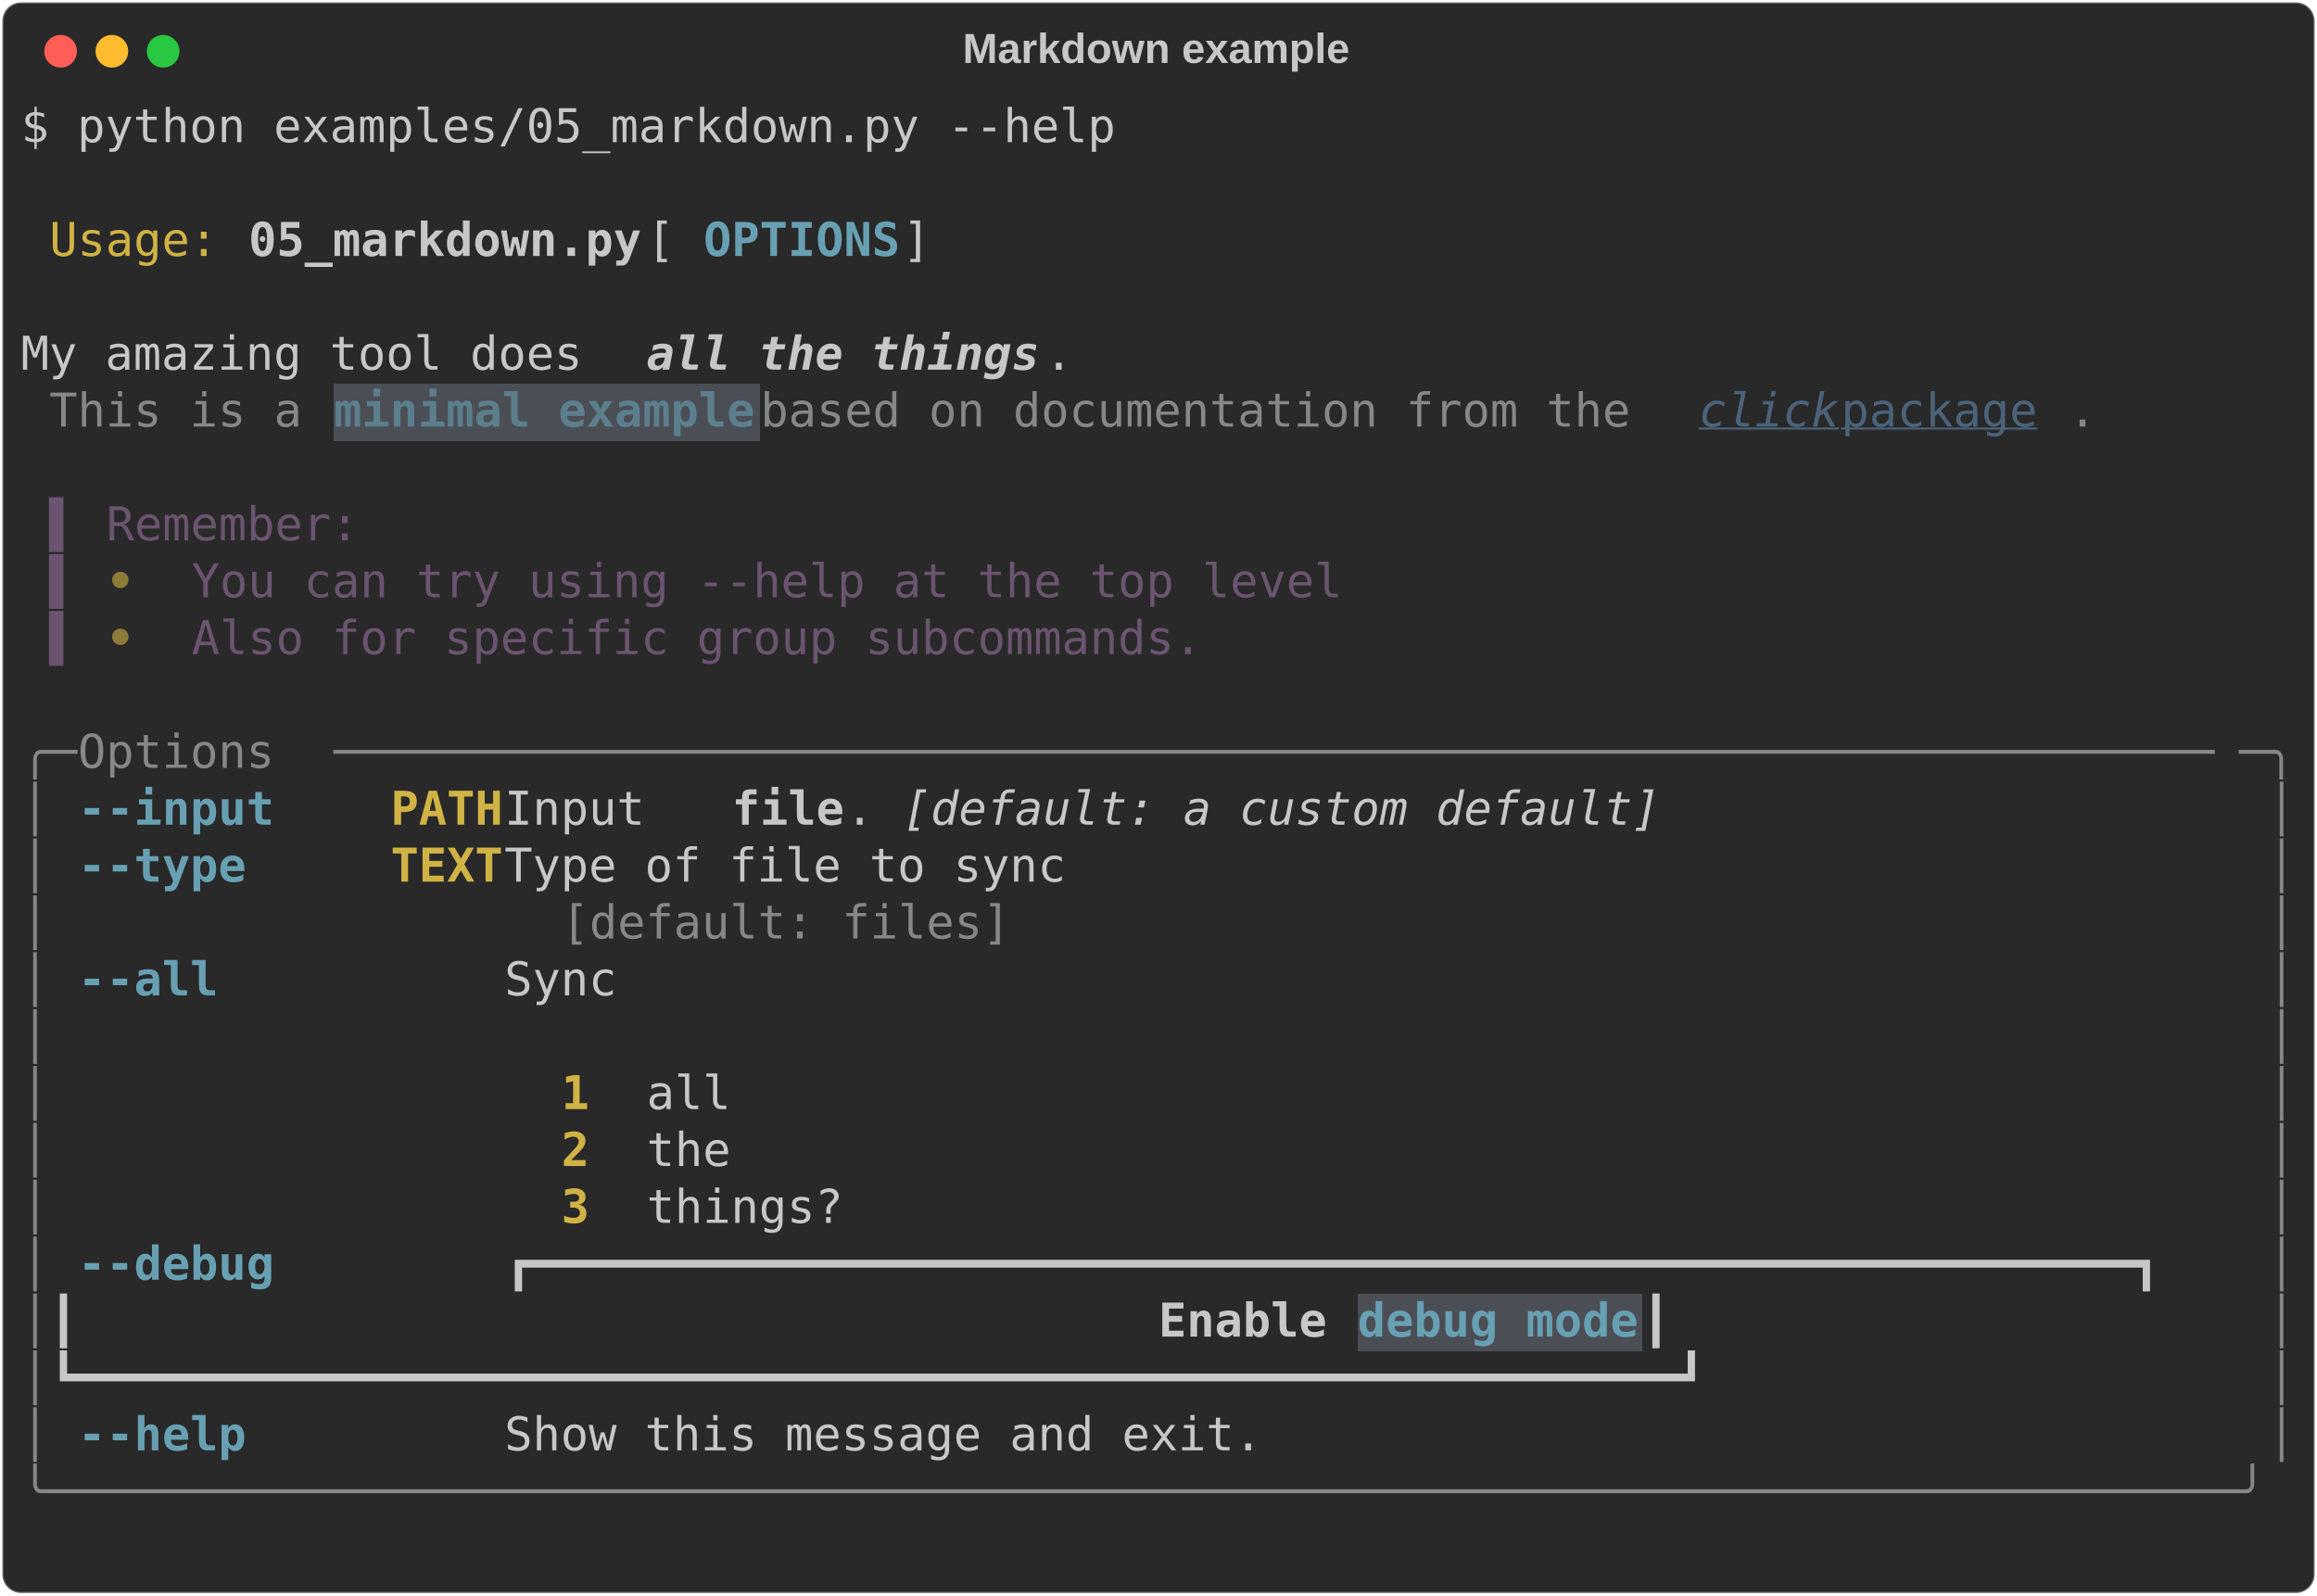
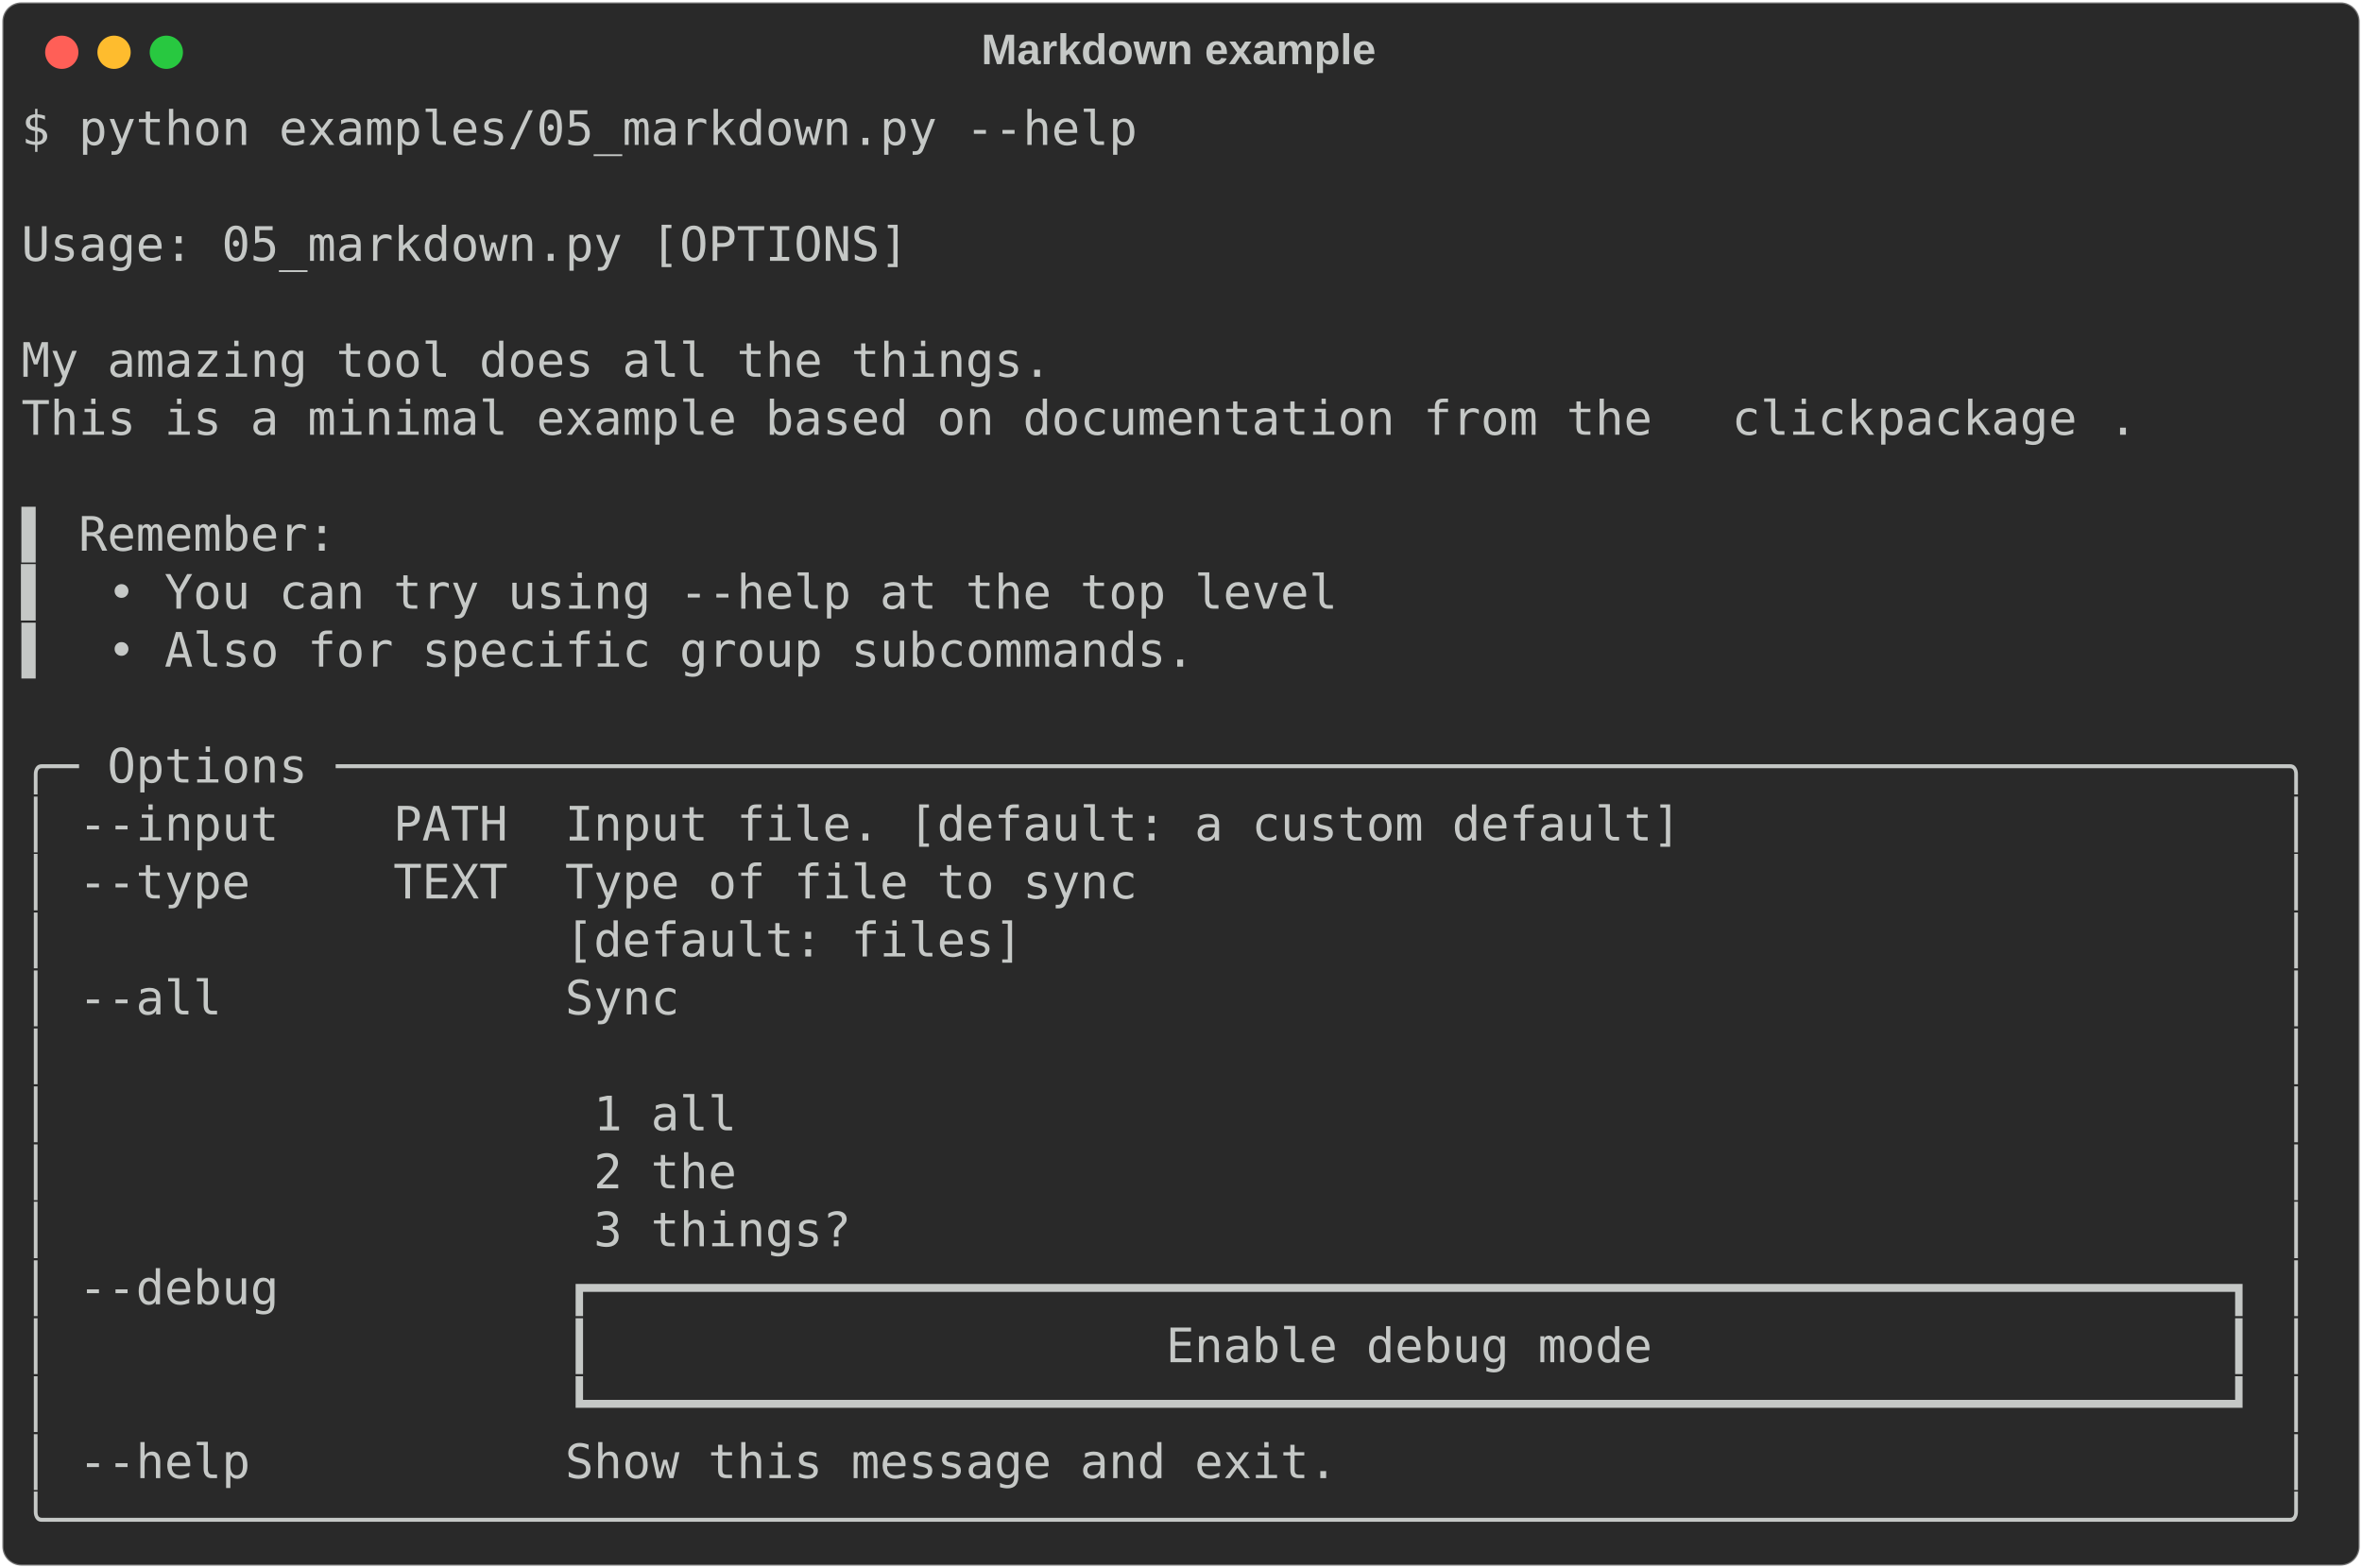
- <svg xmlns="http://www.w3.org/2000/svg" class="rich-terminal" viewBox="0 0 994 684.4">
+ <svg xmlns="http://www.w3.org/2000/svg" class="rich-terminal" viewBox="0 0 994 660.0">
  <style>

    @font-face {
        font-family: "Fira Code";
        src: local("FiraCode-Regular"),
                url("https://cdnjs.cloudflare.com/ajax/libs/firacode/6.2.0/woff2/FiraCode-Regular.woff2") format("woff2"),
                url("https://cdnjs.cloudflare.com/ajax/libs/firacode/6.2.0/woff/FiraCode-Regular.woff") format("woff");
        font-style: normal;
        font-weight: 400;
    }
    @font-face {
        font-family: "Fira Code";
        src: local("FiraCode-Bold"),
                url("https://cdnjs.cloudflare.com/ajax/libs/firacode/6.2.0/woff2/FiraCode-Bold.woff2") format("woff2"),
                url("https://cdnjs.cloudflare.com/ajax/libs/firacode/6.2.0/woff/FiraCode-Bold.woff") format("woff");
        font-style: bold;
        font-weight: 700;
    }

-     .terminal-2871723409-matrix {
+     .terminal-4208312183-matrix {
        font-family: Fira Code, monospace;
        font-size: 20px;
        line-height: 24.4px;
        font-variant-east-asian: full-width;
    }

-     .terminal-2871723409-title {
+     .terminal-4208312183-title {
        font-size: 18px;
        font-weight: bold;
        font-family: arial;
    }

-     .terminal-2871723409-r1 { fill: #c5c8c6 }
- .terminal-2871723409-r2 { fill: #d0b344 }
- .terminal-2871723409-r3 { fill: #c5c8c6;font-weight: bold }
- .terminal-2871723409-r4 { fill: #68a0b3;font-weight: bold }
- .terminal-2871723409-r5 { fill: #c5c8c6;font-weight: bold;font-style: italic; }
- .terminal-2871723409-r6 { fill: #868887 }
- .terminal-2871723409-r7 { fill: #5c7f8d;font-weight: bold }
- .terminal-2871723409-r8 { fill: #4a637a;font-style: italic;;text-decoration: underline; }
- .terminal-2871723409-r9 { fill: #4a637a;text-decoration: underline; }
- .terminal-2871723409-r10 { fill: #6b546f }
- .terminal-2871723409-r11 { fill: #8d7b39;font-weight: bold }
- .terminal-2871723409-r12 { fill: #d0b344;font-weight: bold }
- .terminal-2871723409-r13 { fill: #c5c8c6;font-style: italic; }
+     .terminal-4208312183-r1 { fill: #c5c8c6 }
    </style>
  <defs>
-     <clipPath id="terminal-2871723409-clip-terminal">
-       <rect x="0" y="0" width="975.0" height="633.4" />
+     <clipPath id="terminal-4208312183-clip-terminal">
+       <rect x="0" y="0" width="975.0" height="609.0" />
    </clipPath>
-     <clipPath id="terminal-2871723409-line-0">
+     <clipPath id="terminal-4208312183-line-0">
      <rect x="0" y="1.5" width="976" height="24.65" />
    </clipPath>
-     <clipPath id="terminal-2871723409-line-1">
+     <clipPath id="terminal-4208312183-line-1">
      <rect x="0" y="25.9" width="976" height="24.65" />
    </clipPath>
-     <clipPath id="terminal-2871723409-line-2">
+     <clipPath id="terminal-4208312183-line-2">
      <rect x="0" y="50.3" width="976" height="24.65" />
    </clipPath>
-     <clipPath id="terminal-2871723409-line-3">
+     <clipPath id="terminal-4208312183-line-3">
      <rect x="0" y="74.7" width="976" height="24.65" />
    </clipPath>
-     <clipPath id="terminal-2871723409-line-4">
+     <clipPath id="terminal-4208312183-line-4">
      <rect x="0" y="99.1" width="976" height="24.65" />
    </clipPath>
-     <clipPath id="terminal-2871723409-line-5">
+     <clipPath id="terminal-4208312183-line-5">
      <rect x="0" y="123.5" width="976" height="24.65" />
    </clipPath>
-     <clipPath id="terminal-2871723409-line-6">
+     <clipPath id="terminal-4208312183-line-6">
      <rect x="0" y="147.9" width="976" height="24.65" />
    </clipPath>
-     <clipPath id="terminal-2871723409-line-7">
+     <clipPath id="terminal-4208312183-line-7">
      <rect x="0" y="172.3" width="976" height="24.65" />
    </clipPath>
-     <clipPath id="terminal-2871723409-line-8">
+     <clipPath id="terminal-4208312183-line-8">
      <rect x="0" y="196.7" width="976" height="24.65" />
    </clipPath>
-     <clipPath id="terminal-2871723409-line-9">
+     <clipPath id="terminal-4208312183-line-9">
      <rect x="0" y="221.1" width="976" height="24.65" />
    </clipPath>
-     <clipPath id="terminal-2871723409-line-10">
+     <clipPath id="terminal-4208312183-line-10">
      <rect x="0" y="245.5" width="976" height="24.65" />
    </clipPath>
-     <clipPath id="terminal-2871723409-line-11">
+     <clipPath id="terminal-4208312183-line-11">
      <rect x="0" y="269.9" width="976" height="24.65" />
    </clipPath>
-     <clipPath id="terminal-2871723409-line-12">
+     <clipPath id="terminal-4208312183-line-12">
      <rect x="0" y="294.3" width="976" height="24.65" />
    </clipPath>
-     <clipPath id="terminal-2871723409-line-13">
+     <clipPath id="terminal-4208312183-line-13">
      <rect x="0" y="318.7" width="976" height="24.65" />
    </clipPath>
-     <clipPath id="terminal-2871723409-line-14">
+     <clipPath id="terminal-4208312183-line-14">
      <rect x="0" y="343.1" width="976" height="24.65" />
    </clipPath>
-     <clipPath id="terminal-2871723409-line-15">
+     <clipPath id="terminal-4208312183-line-15">
      <rect x="0" y="367.5" width="976" height="24.65" />
    </clipPath>
-     <clipPath id="terminal-2871723409-line-16">
+     <clipPath id="terminal-4208312183-line-16">
      <rect x="0" y="391.9" width="976" height="24.65" />
    </clipPath>
-     <clipPath id="terminal-2871723409-line-17">
+     <clipPath id="terminal-4208312183-line-17">
      <rect x="0" y="416.3" width="976" height="24.65" />
    </clipPath>
-     <clipPath id="terminal-2871723409-line-18">
+     <clipPath id="terminal-4208312183-line-18">
      <rect x="0" y="440.7" width="976" height="24.65" />
    </clipPath>
-     <clipPath id="terminal-2871723409-line-19">
+     <clipPath id="terminal-4208312183-line-19">
      <rect x="0" y="465.1" width="976" height="24.65" />
    </clipPath>
-     <clipPath id="terminal-2871723409-line-20">
+     <clipPath id="terminal-4208312183-line-20">
      <rect x="0" y="489.5" width="976" height="24.65" />
    </clipPath>
-     <clipPath id="terminal-2871723409-line-21">
+     <clipPath id="terminal-4208312183-line-21">
      <rect x="0" y="513.9" width="976" height="24.65" />
    </clipPath>
-     <clipPath id="terminal-2871723409-line-22">
+     <clipPath id="terminal-4208312183-line-22">
      <rect x="0" y="538.3" width="976" height="24.65" />
    </clipPath>
-     <clipPath id="terminal-2871723409-line-23">
+     <clipPath id="terminal-4208312183-line-23">
      <rect x="0" y="562.7" width="976" height="24.65" />
    </clipPath>
-     <clipPath id="terminal-2871723409-line-24">
-       <rect x="0" y="587.1" width="976" height="24.65" />
-     </clipPath>
  </defs>
-   <rect fill="#292929" stroke="rgba(255,255,255,0.35)" stroke-width="1" x="1" y="1" width="992" height="682.4" rx="8" />
-   <text class="terminal-2871723409-title" fill="#c5c8c6" text-anchor="middle" x="496" y="27">Markdown example</text>
+   <rect fill="#292929" stroke="rgba(255,255,255,0.35)" stroke-width="1" x="1" y="1" width="992" height="658" rx="8" />
+   <text class="terminal-4208312183-title" fill="#c5c8c6" text-anchor="middle" x="496" y="27">Markdown example</text>
  <g transform="translate(26,22)">
    <circle cx="0" cy="0" r="7" fill="#ff5f57" />
    <circle cx="22" cy="0" r="7" fill="#febc2e" />
    <circle cx="44" cy="0" r="7" fill="#28c840" />
  </g>
-   <g transform="translate(9, 41)" clip-path="url(#terminal-2871723409-clip-terminal)">
-     <rect fill="#4b4e55" x="134.2" y="123.5" width="183" height="24.65" shape-rendering="crispEdges" />
-     <rect fill="#4b4e55" x="573.4" y="513.9" width="122" height="24.65" shape-rendering="crispEdges" />
-     <g class="terminal-2871723409-matrix">
-       <text class="terminal-2871723409-r1" x="0" y="20" textLength="475.8" clip-path="url(#terminal-2871723409-line-0)">$ python examples/05_markdown.py --help</text>
-       <text class="terminal-2871723409-r1" x="976" y="20" textLength="12.2" clip-path="url(#terminal-2871723409-line-0)">
+   <g transform="translate(9, 41)" clip-path="url(#terminal-4208312183-clip-terminal)">
+     <g class="terminal-4208312183-matrix">
+       <text class="terminal-4208312183-r1" x="0" y="20" textLength="475.8" clip-path="url(#terminal-4208312183-line-0)">$ python examples/05_markdown.py --help</text>
+       <text class="terminal-4208312183-r1" x="976" y="20" textLength="12.2" clip-path="url(#terminal-4208312183-line-0)">
</text>
-       <text class="terminal-2871723409-r1" x="976" y="44.4" textLength="12.2" clip-path="url(#terminal-2871723409-line-1)">
+       <text class="terminal-4208312183-r1" x="976" y="44.4" textLength="12.2" clip-path="url(#terminal-4208312183-line-1)">
</text>
-       <text class="terminal-2871723409-r2" x="12.2" y="68.8" textLength="73.2" clip-path="url(#terminal-2871723409-line-2)">Usage:</text>
-       <text class="terminal-2871723409-r3" x="97.6" y="68.8" textLength="170.8" clip-path="url(#terminal-2871723409-line-2)">05_markdown.py</text>
-       <text class="terminal-2871723409-r1" x="268.4" y="68.8" textLength="24.4" clip-path="url(#terminal-2871723409-line-2)"> [</text>
-       <text class="terminal-2871723409-r4" x="292.8" y="68.8" textLength="85.4" clip-path="url(#terminal-2871723409-line-2)">OPTIONS</text>
-       <text class="terminal-2871723409-r1" x="378.2" y="68.8" textLength="597.8" clip-path="url(#terminal-2871723409-line-2)">]                                                </text>
-       <text class="terminal-2871723409-r1" x="976" y="68.8" textLength="12.2" clip-path="url(#terminal-2871723409-line-2)">
+       <text class="terminal-4208312183-r1" x="0" y="68.8" textLength="976" clip-path="url(#terminal-4208312183-line-2)"> Usage: 05_markdown.py [OPTIONS]                                                </text>
+       <text class="terminal-4208312183-r1" x="976" y="68.8" textLength="12.2" clip-path="url(#terminal-4208312183-line-2)">
</text>
-       <text class="terminal-2871723409-r1" x="976" y="93.2" textLength="12.2" clip-path="url(#terminal-2871723409-line-3)">
+       <text class="terminal-4208312183-r1" x="976" y="93.2" textLength="12.2" clip-path="url(#terminal-4208312183-line-3)">
</text>
-       <text class="terminal-2871723409-r1" x="0" y="117.6" textLength="268.4" clip-path="url(#terminal-2871723409-line-4)"> My amazing tool does </text>
-       <text class="terminal-2871723409-r5" x="268.4" y="117.6" textLength="170.8" clip-path="url(#terminal-2871723409-line-4)">all the things</text>
-       <text class="terminal-2871723409-r1" x="439.2" y="117.6" textLength="536.8" clip-path="url(#terminal-2871723409-line-4)">.                                           </text>
-       <text class="terminal-2871723409-r1" x="976" y="117.6" textLength="12.2" clip-path="url(#terminal-2871723409-line-4)">
+       <text class="terminal-4208312183-r1" x="0" y="117.6" textLength="976" clip-path="url(#terminal-4208312183-line-4)"> My amazing tool does all the things.                                           </text>
+       <text class="terminal-4208312183-r1" x="976" y="117.6" textLength="12.2" clip-path="url(#terminal-4208312183-line-4)">
</text>
-       <text class="terminal-2871723409-r6" x="12.2" y="142" textLength="122" clip-path="url(#terminal-2871723409-line-5)">This is a </text>
-       <text class="terminal-2871723409-r7" x="134.2" y="142" textLength="183" clip-path="url(#terminal-2871723409-line-5)">minimal example</text>
-       <text class="terminal-2871723409-r6" x="317.2" y="142" textLength="402.6" clip-path="url(#terminal-2871723409-line-5)"> based on documentation from the </text>
-       <text class="terminal-2871723409-r8" x="719.8" y="142" textLength="61" clip-path="url(#terminal-2871723409-line-5)">click</text>
-       <text class="terminal-2871723409-r9" x="780.8" y="142" textLength="97.6" clip-path="url(#terminal-2871723409-line-5)"> package</text>
-       <text class="terminal-2871723409-r6" x="878.4" y="142" textLength="12.2" clip-path="url(#terminal-2871723409-line-5)">.</text>
-       <text class="terminal-2871723409-r1" x="976" y="142" textLength="12.2" clip-path="url(#terminal-2871723409-line-5)">
+       <text class="terminal-4208312183-r1" x="0" y="142" textLength="719.8" clip-path="url(#terminal-4208312183-line-5)"> This is a minimal example based on documentation from the </text>
+       <text class="terminal-4208312183-r1" x="719.8" y="142" textLength="61" clip-path="url(#terminal-4208312183-line-5)">click</text>
+       <text class="terminal-4208312183-r1" x="780.8" y="142" textLength="97.6" clip-path="url(#terminal-4208312183-line-5)"> package</text>
+       <text class="terminal-4208312183-r1" x="878.4" y="142" textLength="97.6" clip-path="url(#terminal-4208312183-line-5)">.       </text>
+       <text class="terminal-4208312183-r1" x="976" y="142" textLength="12.2" clip-path="url(#terminal-4208312183-line-5)">
</text>
-       <text class="terminal-2871723409-r1" x="976" y="166.4" textLength="12.2" clip-path="url(#terminal-2871723409-line-6)">
+       <text class="terminal-4208312183-r1" x="976" y="166.4" textLength="12.2" clip-path="url(#terminal-4208312183-line-6)">
</text>
-       <text class="terminal-2871723409-r10" x="12.2" y="190.8" textLength="24.4" clip-path="url(#terminal-2871723409-line-7)">▌ </text>
-       <text class="terminal-2871723409-r10" x="36.6" y="190.8" textLength="109.8" clip-path="url(#terminal-2871723409-line-7)">Remember:</text>
-       <text class="terminal-2871723409-r1" x="976" y="190.8" textLength="12.2" clip-path="url(#terminal-2871723409-line-7)">
+       <text class="terminal-4208312183-r1" x="0" y="190.8" textLength="976" clip-path="url(#terminal-4208312183-line-7)"> ▌ Remember:                                                                    </text>
+       <text class="terminal-4208312183-r1" x="976" y="190.8" textLength="12.2" clip-path="url(#terminal-4208312183-line-7)">
</text>
-       <text class="terminal-2871723409-r10" x="12.2" y="215.2" textLength="24.4" clip-path="url(#terminal-2871723409-line-8)">▌ </text>
-       <text class="terminal-2871723409-r11" x="36.6" y="215.2" textLength="36.6" clip-path="url(#terminal-2871723409-line-8)"> • </text>
-       <text class="terminal-2871723409-r10" x="73.2" y="215.2" textLength="500.2" clip-path="url(#terminal-2871723409-line-8)">You can try using --help at the top level</text>
-       <text class="terminal-2871723409-r1" x="976" y="215.2" textLength="12.2" clip-path="url(#terminal-2871723409-line-8)">
+       <text class="terminal-4208312183-r1" x="0" y="215.2" textLength="976" clip-path="url(#terminal-4208312183-line-8)"> ▌  • You can try using --help at the top level                                 </text>
+       <text class="terminal-4208312183-r1" x="976" y="215.2" textLength="12.2" clip-path="url(#terminal-4208312183-line-8)">
</text>
-       <text class="terminal-2871723409-r10" x="12.2" y="239.6" textLength="24.4" clip-path="url(#terminal-2871723409-line-9)">▌ </text>
-       <text class="terminal-2871723409-r11" x="36.6" y="239.6" textLength="36.6" clip-path="url(#terminal-2871723409-line-9)"> • </text>
-       <text class="terminal-2871723409-r10" x="73.2" y="239.6" textLength="439.2" clip-path="url(#terminal-2871723409-line-9)">Also for specific group subcommands.</text>
-       <text class="terminal-2871723409-r1" x="976" y="239.6" textLength="12.2" clip-path="url(#terminal-2871723409-line-9)">
+       <text class="terminal-4208312183-r1" x="0" y="239.6" textLength="976" clip-path="url(#terminal-4208312183-line-9)"> ▌  • Also for specific group subcommands.                                      </text>
+       <text class="terminal-4208312183-r1" x="976" y="239.6" textLength="12.2" clip-path="url(#terminal-4208312183-line-9)">
</text>
-       <text class="terminal-2871723409-r1" x="976" y="264" textLength="12.2" clip-path="url(#terminal-2871723409-line-10)">
+       <text class="terminal-4208312183-r1" x="976" y="264" textLength="12.2" clip-path="url(#terminal-4208312183-line-10)">
</text>
-       <text class="terminal-2871723409-r6" x="0" y="288.4" textLength="24.4" clip-path="url(#terminal-2871723409-line-11)">╭─</text>
-       <text class="terminal-2871723409-r6" x="24.4" y="288.4" textLength="109.8" clip-path="url(#terminal-2871723409-line-11)"> Options </text>
-       <text class="terminal-2871723409-r6" x="134.2" y="288.4" textLength="817.4" clip-path="url(#terminal-2871723409-line-11)">───────────────────────────────────────────────────────────────────</text>
-       <text class="terminal-2871723409-r6" x="951.6" y="288.4" textLength="24.4" clip-path="url(#terminal-2871723409-line-11)">─╮</text>
-       <text class="terminal-2871723409-r1" x="976" y="288.4" textLength="12.2" clip-path="url(#terminal-2871723409-line-11)">
+       <text class="terminal-4208312183-r1" x="0" y="288.4" textLength="976" clip-path="url(#terminal-4208312183-line-11)">╭─ Options ────────────────────────────────────────────────────────────────────╮</text>
+       <text class="terminal-4208312183-r1" x="976" y="288.4" textLength="12.2" clip-path="url(#terminal-4208312183-line-11)">
</text>
-       <text class="terminal-2871723409-r6" x="0" y="312.8" textLength="12.2" clip-path="url(#terminal-2871723409-line-12)">│</text>
-       <text class="terminal-2871723409-r4" x="24.4" y="312.8" textLength="85.4" clip-path="url(#terminal-2871723409-line-12)">--input</text>
-       <text class="terminal-2871723409-r12" x="158.6" y="312.8" textLength="48.8" clip-path="url(#terminal-2871723409-line-12)">PATH</text>
-       <text class="terminal-2871723409-r1" x="207.4" y="312.8" textLength="97.6" clip-path="url(#terminal-2871723409-line-12)">  Input </text>
-       <text class="terminal-2871723409-r3" x="305" y="312.8" textLength="48.8" clip-path="url(#terminal-2871723409-line-12)">file</text>
-       <text class="terminal-2871723409-r1" x="353.8" y="312.8" textLength="24.4" clip-path="url(#terminal-2871723409-line-12)">. </text>
-       <text class="terminal-2871723409-r13" x="378.2" y="312.8" textLength="329.4" clip-path="url(#terminal-2871723409-line-12)">[default: a custom default]</text>
-       <text class="terminal-2871723409-r6" x="963.8" y="312.8" textLength="12.2" clip-path="url(#terminal-2871723409-line-12)">│</text>
-       <text class="terminal-2871723409-r1" x="976" y="312.8" textLength="12.2" clip-path="url(#terminal-2871723409-line-12)">
+       <text class="terminal-4208312183-r1" x="0" y="312.8" textLength="976" clip-path="url(#terminal-4208312183-line-12)">│ --input    PATH  Input file. [default: a custom default]                     │</text>
+       <text class="terminal-4208312183-r1" x="976" y="312.8" textLength="12.2" clip-path="url(#terminal-4208312183-line-12)">
</text>
-       <text class="terminal-2871723409-r6" x="0" y="337.2" textLength="12.2" clip-path="url(#terminal-2871723409-line-13)">│</text>
-       <text class="terminal-2871723409-r4" x="24.4" y="337.2" textLength="73.2" clip-path="url(#terminal-2871723409-line-13)">--type</text>
-       <text class="terminal-2871723409-r12" x="158.6" y="337.2" textLength="48.8" clip-path="url(#terminal-2871723409-line-13)">TEXT</text>
-       <text class="terminal-2871723409-r1" x="207.4" y="337.2" textLength="756.4" clip-path="url(#terminal-2871723409-line-13)">  Type of file to sync                                        </text>
-       <text class="terminal-2871723409-r6" x="963.8" y="337.2" textLength="12.2" clip-path="url(#terminal-2871723409-line-13)">│</text>
-       <text class="terminal-2871723409-r1" x="976" y="337.2" textLength="12.2" clip-path="url(#terminal-2871723409-line-13)">
+       <text class="terminal-4208312183-r1" x="0" y="337.2" textLength="976" clip-path="url(#terminal-4208312183-line-13)">│ --type     TEXT  Type of file to sync                                        │</text>
+       <text class="terminal-4208312183-r1" x="976" y="337.2" textLength="12.2" clip-path="url(#terminal-4208312183-line-13)">
</text>
-       <text class="terminal-2871723409-r6" x="0" y="361.6" textLength="12.2" clip-path="url(#terminal-2871723409-line-14)">│</text>
-       <text class="terminal-2871723409-r6" x="231.8" y="361.6" textLength="719.8" clip-path="url(#terminal-2871723409-line-14)">[default: files]                                           </text>
-       <text class="terminal-2871723409-r6" x="963.8" y="361.6" textLength="12.2" clip-path="url(#terminal-2871723409-line-14)">│</text>
-       <text class="terminal-2871723409-r1" x="976" y="361.6" textLength="12.2" clip-path="url(#terminal-2871723409-line-14)">
+       <text class="terminal-4208312183-r1" x="0" y="361.6" textLength="976" clip-path="url(#terminal-4208312183-line-14)">│                  [default: files]                                            │</text>
+       <text class="terminal-4208312183-r1" x="976" y="361.6" textLength="12.2" clip-path="url(#terminal-4208312183-line-14)">
</text>
-       <text class="terminal-2871723409-r6" x="0" y="386" textLength="12.2" clip-path="url(#terminal-2871723409-line-15)">│</text>
-       <text class="terminal-2871723409-r4" x="24.4" y="386" textLength="61" clip-path="url(#terminal-2871723409-line-15)">--all</text>
-       <text class="terminal-2871723409-r1" x="207.4" y="386" textLength="756.4" clip-path="url(#terminal-2871723409-line-15)">  Sync                                                        </text>
-       <text class="terminal-2871723409-r6" x="963.8" y="386" textLength="12.2" clip-path="url(#terminal-2871723409-line-15)">│</text>
-       <text class="terminal-2871723409-r1" x="976" y="386" textLength="12.2" clip-path="url(#terminal-2871723409-line-15)">
+       <text class="terminal-4208312183-r1" x="0" y="386" textLength="976" clip-path="url(#terminal-4208312183-line-15)">│ --all            Sync                                                        │</text>
+       <text class="terminal-4208312183-r1" x="976" y="386" textLength="12.2" clip-path="url(#terminal-4208312183-line-15)">
</text>
-       <text class="terminal-2871723409-r6" x="0" y="410.4" textLength="12.2" clip-path="url(#terminal-2871723409-line-16)">│</text>
-       <text class="terminal-2871723409-r6" x="963.8" y="410.4" textLength="12.2" clip-path="url(#terminal-2871723409-line-16)">│</text>
-       <text class="terminal-2871723409-r1" x="976" y="410.4" textLength="12.2" clip-path="url(#terminal-2871723409-line-16)">
+       <text class="terminal-4208312183-r1" x="0" y="410.4" textLength="976" clip-path="url(#terminal-4208312183-line-16)">│                                                                              │</text>
+       <text class="terminal-4208312183-r1" x="976" y="410.4" textLength="12.2" clip-path="url(#terminal-4208312183-line-16)">
</text>
-       <text class="terminal-2871723409-r6" x="0" y="434.8" textLength="12.2" clip-path="url(#terminal-2871723409-line-17)">│</text>
-       <text class="terminal-2871723409-r12" x="231.8" y="434.8" textLength="36.6" clip-path="url(#terminal-2871723409-line-17)"> 1 </text>
-       <text class="terminal-2871723409-r1" x="268.4" y="434.8" textLength="695.4" clip-path="url(#terminal-2871723409-line-17)">all                                                      </text>
-       <text class="terminal-2871723409-r6" x="963.8" y="434.8" textLength="12.2" clip-path="url(#terminal-2871723409-line-17)">│</text>
-       <text class="terminal-2871723409-r1" x="976" y="434.8" textLength="12.2" clip-path="url(#terminal-2871723409-line-17)">
+       <text class="terminal-4208312183-r1" x="0" y="434.8" textLength="976" clip-path="url(#terminal-4208312183-line-17)">│                   1 all                                                      │</text>
+       <text class="terminal-4208312183-r1" x="976" y="434.8" textLength="12.2" clip-path="url(#terminal-4208312183-line-17)">
</text>
-       <text class="terminal-2871723409-r6" x="0" y="459.2" textLength="12.2" clip-path="url(#terminal-2871723409-line-18)">│</text>
-       <text class="terminal-2871723409-r12" x="231.8" y="459.2" textLength="36.6" clip-path="url(#terminal-2871723409-line-18)"> 2 </text>
-       <text class="terminal-2871723409-r1" x="268.4" y="459.2" textLength="695.4" clip-path="url(#terminal-2871723409-line-18)">the                                                      </text>
-       <text class="terminal-2871723409-r6" x="963.8" y="459.2" textLength="12.2" clip-path="url(#terminal-2871723409-line-18)">│</text>
-       <text class="terminal-2871723409-r1" x="976" y="459.2" textLength="12.2" clip-path="url(#terminal-2871723409-line-18)">
+       <text class="terminal-4208312183-r1" x="0" y="459.2" textLength="976" clip-path="url(#terminal-4208312183-line-18)">│                   2 the                                                      │</text>
+       <text class="terminal-4208312183-r1" x="976" y="459.2" textLength="12.2" clip-path="url(#terminal-4208312183-line-18)">
</text>
-       <text class="terminal-2871723409-r6" x="0" y="483.6" textLength="12.2" clip-path="url(#terminal-2871723409-line-19)">│</text>
-       <text class="terminal-2871723409-r12" x="231.8" y="483.6" textLength="36.6" clip-path="url(#terminal-2871723409-line-19)"> 3 </text>
-       <text class="terminal-2871723409-r1" x="268.4" y="483.6" textLength="695.4" clip-path="url(#terminal-2871723409-line-19)">things?                                                  </text>
-       <text class="terminal-2871723409-r6" x="963.8" y="483.6" textLength="12.2" clip-path="url(#terminal-2871723409-line-19)">│</text>
-       <text class="terminal-2871723409-r1" x="976" y="483.6" textLength="12.2" clip-path="url(#terminal-2871723409-line-19)">
+       <text class="terminal-4208312183-r1" x="0" y="483.6" textLength="976" clip-path="url(#terminal-4208312183-line-19)">│                   3 things?                                                  │</text>
+       <text class="terminal-4208312183-r1" x="976" y="483.6" textLength="12.2" clip-path="url(#terminal-4208312183-line-19)">
</text>
-       <text class="terminal-2871723409-r6" x="0" y="508" textLength="12.2" clip-path="url(#terminal-2871723409-line-20)">│</text>
-       <text class="terminal-2871723409-r4" x="24.4" y="508" textLength="85.4" clip-path="url(#terminal-2871723409-line-20)">--debug</text>
-       <text class="terminal-2871723409-r1" x="207.4" y="508" textLength="756.4" clip-path="url(#terminal-2871723409-line-20)">  ┏━━━━━━━━━━━━━━━━━━━━━━━━━━━━━━━━━━━━━━━━━━━━━━━━━━━━━━━━━┓ </text>
-       <text class="terminal-2871723409-r6" x="963.8" y="508" textLength="12.2" clip-path="url(#terminal-2871723409-line-20)">│</text>
-       <text class="terminal-2871723409-r1" x="976" y="508" textLength="12.2" clip-path="url(#terminal-2871723409-line-20)">
+       <text class="terminal-4208312183-r1" x="0" y="508" textLength="976" clip-path="url(#terminal-4208312183-line-20)">│ --debug          ┏━━━━━━━━━━━━━━━━━━━━━━━━━━━━━━━━━━━━━━━━━━━━━━━━━━━━━━━━━┓ │</text>
+       <text class="terminal-4208312183-r1" x="976" y="508" textLength="12.2" clip-path="url(#terminal-4208312183-line-20)">
</text>
-       <text class="terminal-2871723409-r6" x="0" y="532.4" textLength="12.2" clip-path="url(#terminal-2871723409-line-21)">│</text>
-       <text class="terminal-2871723409-r1" x="12.2" y="532.4" textLength="475.8" clip-path="url(#terminal-2871723409-line-21)">                  ┃                    </text>
-       <text class="terminal-2871723409-r3" x="488" y="532.4" textLength="85.4" clip-path="url(#terminal-2871723409-line-21)">Enable </text>
-       <text class="terminal-2871723409-r4" x="573.4" y="532.4" textLength="122" clip-path="url(#terminal-2871723409-line-21)">debug mode</text>
-       <text class="terminal-2871723409-r1" x="695.4" y="532.4" textLength="268.4" clip-path="url(#terminal-2871723409-line-21)">                    ┃ </text>
-       <text class="terminal-2871723409-r6" x="963.8" y="532.4" textLength="12.2" clip-path="url(#terminal-2871723409-line-21)">│</text>
-       <text class="terminal-2871723409-r1" x="976" y="532.4" textLength="12.2" clip-path="url(#terminal-2871723409-line-21)">
+       <text class="terminal-4208312183-r1" x="0" y="532.4" textLength="976" clip-path="url(#terminal-4208312183-line-21)">│                  ┃                    Enable debug mode                    ┃ │</text>
+       <text class="terminal-4208312183-r1" x="976" y="532.4" textLength="12.2" clip-path="url(#terminal-4208312183-line-21)">
</text>
-       <text class="terminal-2871723409-r6" x="0" y="556.8" textLength="12.2" clip-path="url(#terminal-2871723409-line-22)">│</text>
-       <text class="terminal-2871723409-r1" x="12.2" y="556.8" textLength="951.6" clip-path="url(#terminal-2871723409-line-22)">                  ┗━━━━━━━━━━━━━━━━━━━━━━━━━━━━━━━━━━━━━━━━━━━━━━━━━━━━━━━━━┛ </text>
-       <text class="terminal-2871723409-r6" x="963.8" y="556.8" textLength="12.2" clip-path="url(#terminal-2871723409-line-22)">│</text>
-       <text class="terminal-2871723409-r1" x="976" y="556.8" textLength="12.2" clip-path="url(#terminal-2871723409-line-22)">
+       <text class="terminal-4208312183-r1" x="0" y="556.8" textLength="976" clip-path="url(#terminal-4208312183-line-22)">│                  ┗━━━━━━━━━━━━━━━━━━━━━━━━━━━━━━━━━━━━━━━━━━━━━━━━━━━━━━━━━┛ │</text>
+       <text class="terminal-4208312183-r1" x="976" y="556.8" textLength="12.2" clip-path="url(#terminal-4208312183-line-22)">
</text>
-       <text class="terminal-2871723409-r6" x="0" y="581.2" textLength="12.2" clip-path="url(#terminal-2871723409-line-23)">│</text>
-       <text class="terminal-2871723409-r4" x="24.4" y="581.2" textLength="73.2" clip-path="url(#terminal-2871723409-line-23)">--help</text>
-       <text class="terminal-2871723409-r1" x="207.4" y="581.2" textLength="756.4" clip-path="url(#terminal-2871723409-line-23)">  Show this message and exit.                                 </text>
-       <text class="terminal-2871723409-r6" x="963.8" y="581.2" textLength="12.2" clip-path="url(#terminal-2871723409-line-23)">│</text>
-       <text class="terminal-2871723409-r1" x="976" y="581.2" textLength="12.2" clip-path="url(#terminal-2871723409-line-23)">
+       <text class="terminal-4208312183-r1" x="0" y="581.2" textLength="976" clip-path="url(#terminal-4208312183-line-23)">│ --help           Show this message and exit.                                 │</text>
+       <text class="terminal-4208312183-r1" x="976" y="581.2" textLength="12.2" clip-path="url(#terminal-4208312183-line-23)">
</text>
-       <text class="terminal-2871723409-r6" x="0" y="605.6" textLength="976" clip-path="url(#terminal-2871723409-line-24)">╰──────────────────────────────────────────────────────────────────────────────╯</text>
-       <text class="terminal-2871723409-r1" x="976" y="605.6" textLength="12.2" clip-path="url(#terminal-2871723409-line-24)">
- </text>
-       <text class="terminal-2871723409-r1" x="976" y="630" textLength="12.2" clip-path="url(#terminal-2871723409-line-25)">
+       <text class="terminal-4208312183-r1" x="0" y="605.6" textLength="976" clip-path="url(#terminal-4208312183-line-24)">╰──────────────────────────────────────────────────────────────────────────────╯</text>
+       <text class="terminal-4208312183-r1" x="976" y="605.6" textLength="12.2" clip-path="url(#terminal-4208312183-line-24)">
</text>
    </g>
  </g>
</svg>
